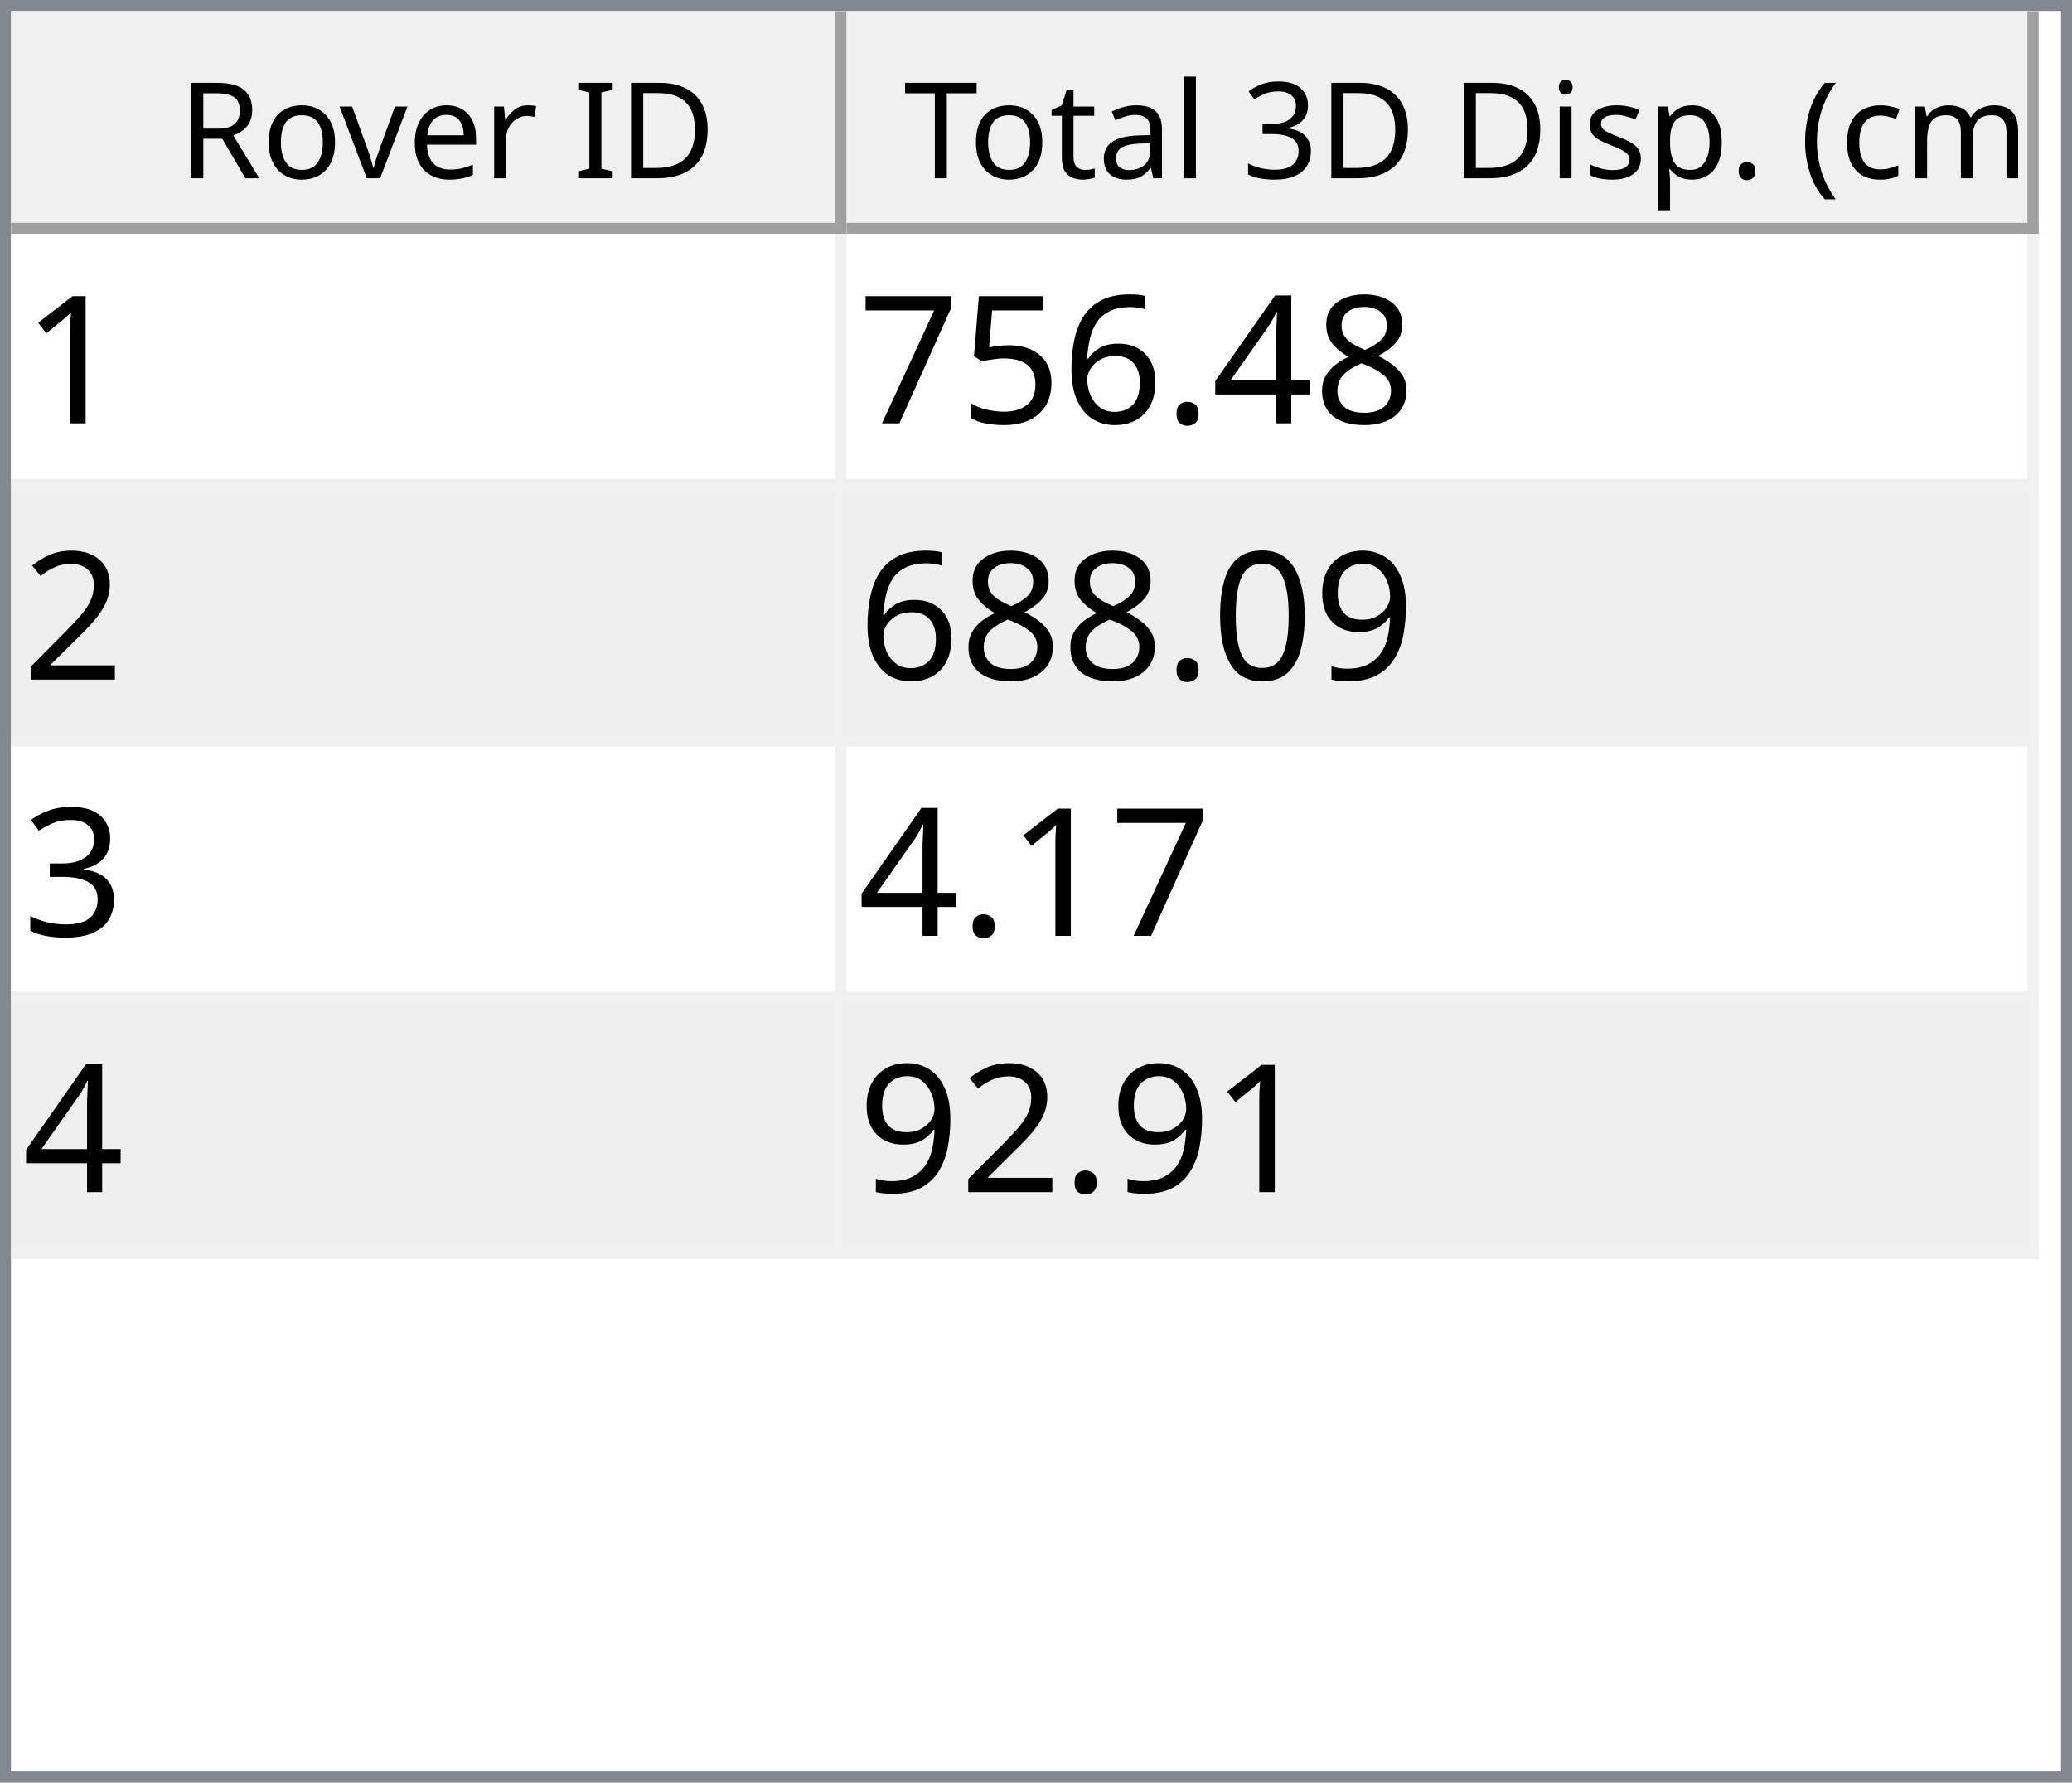
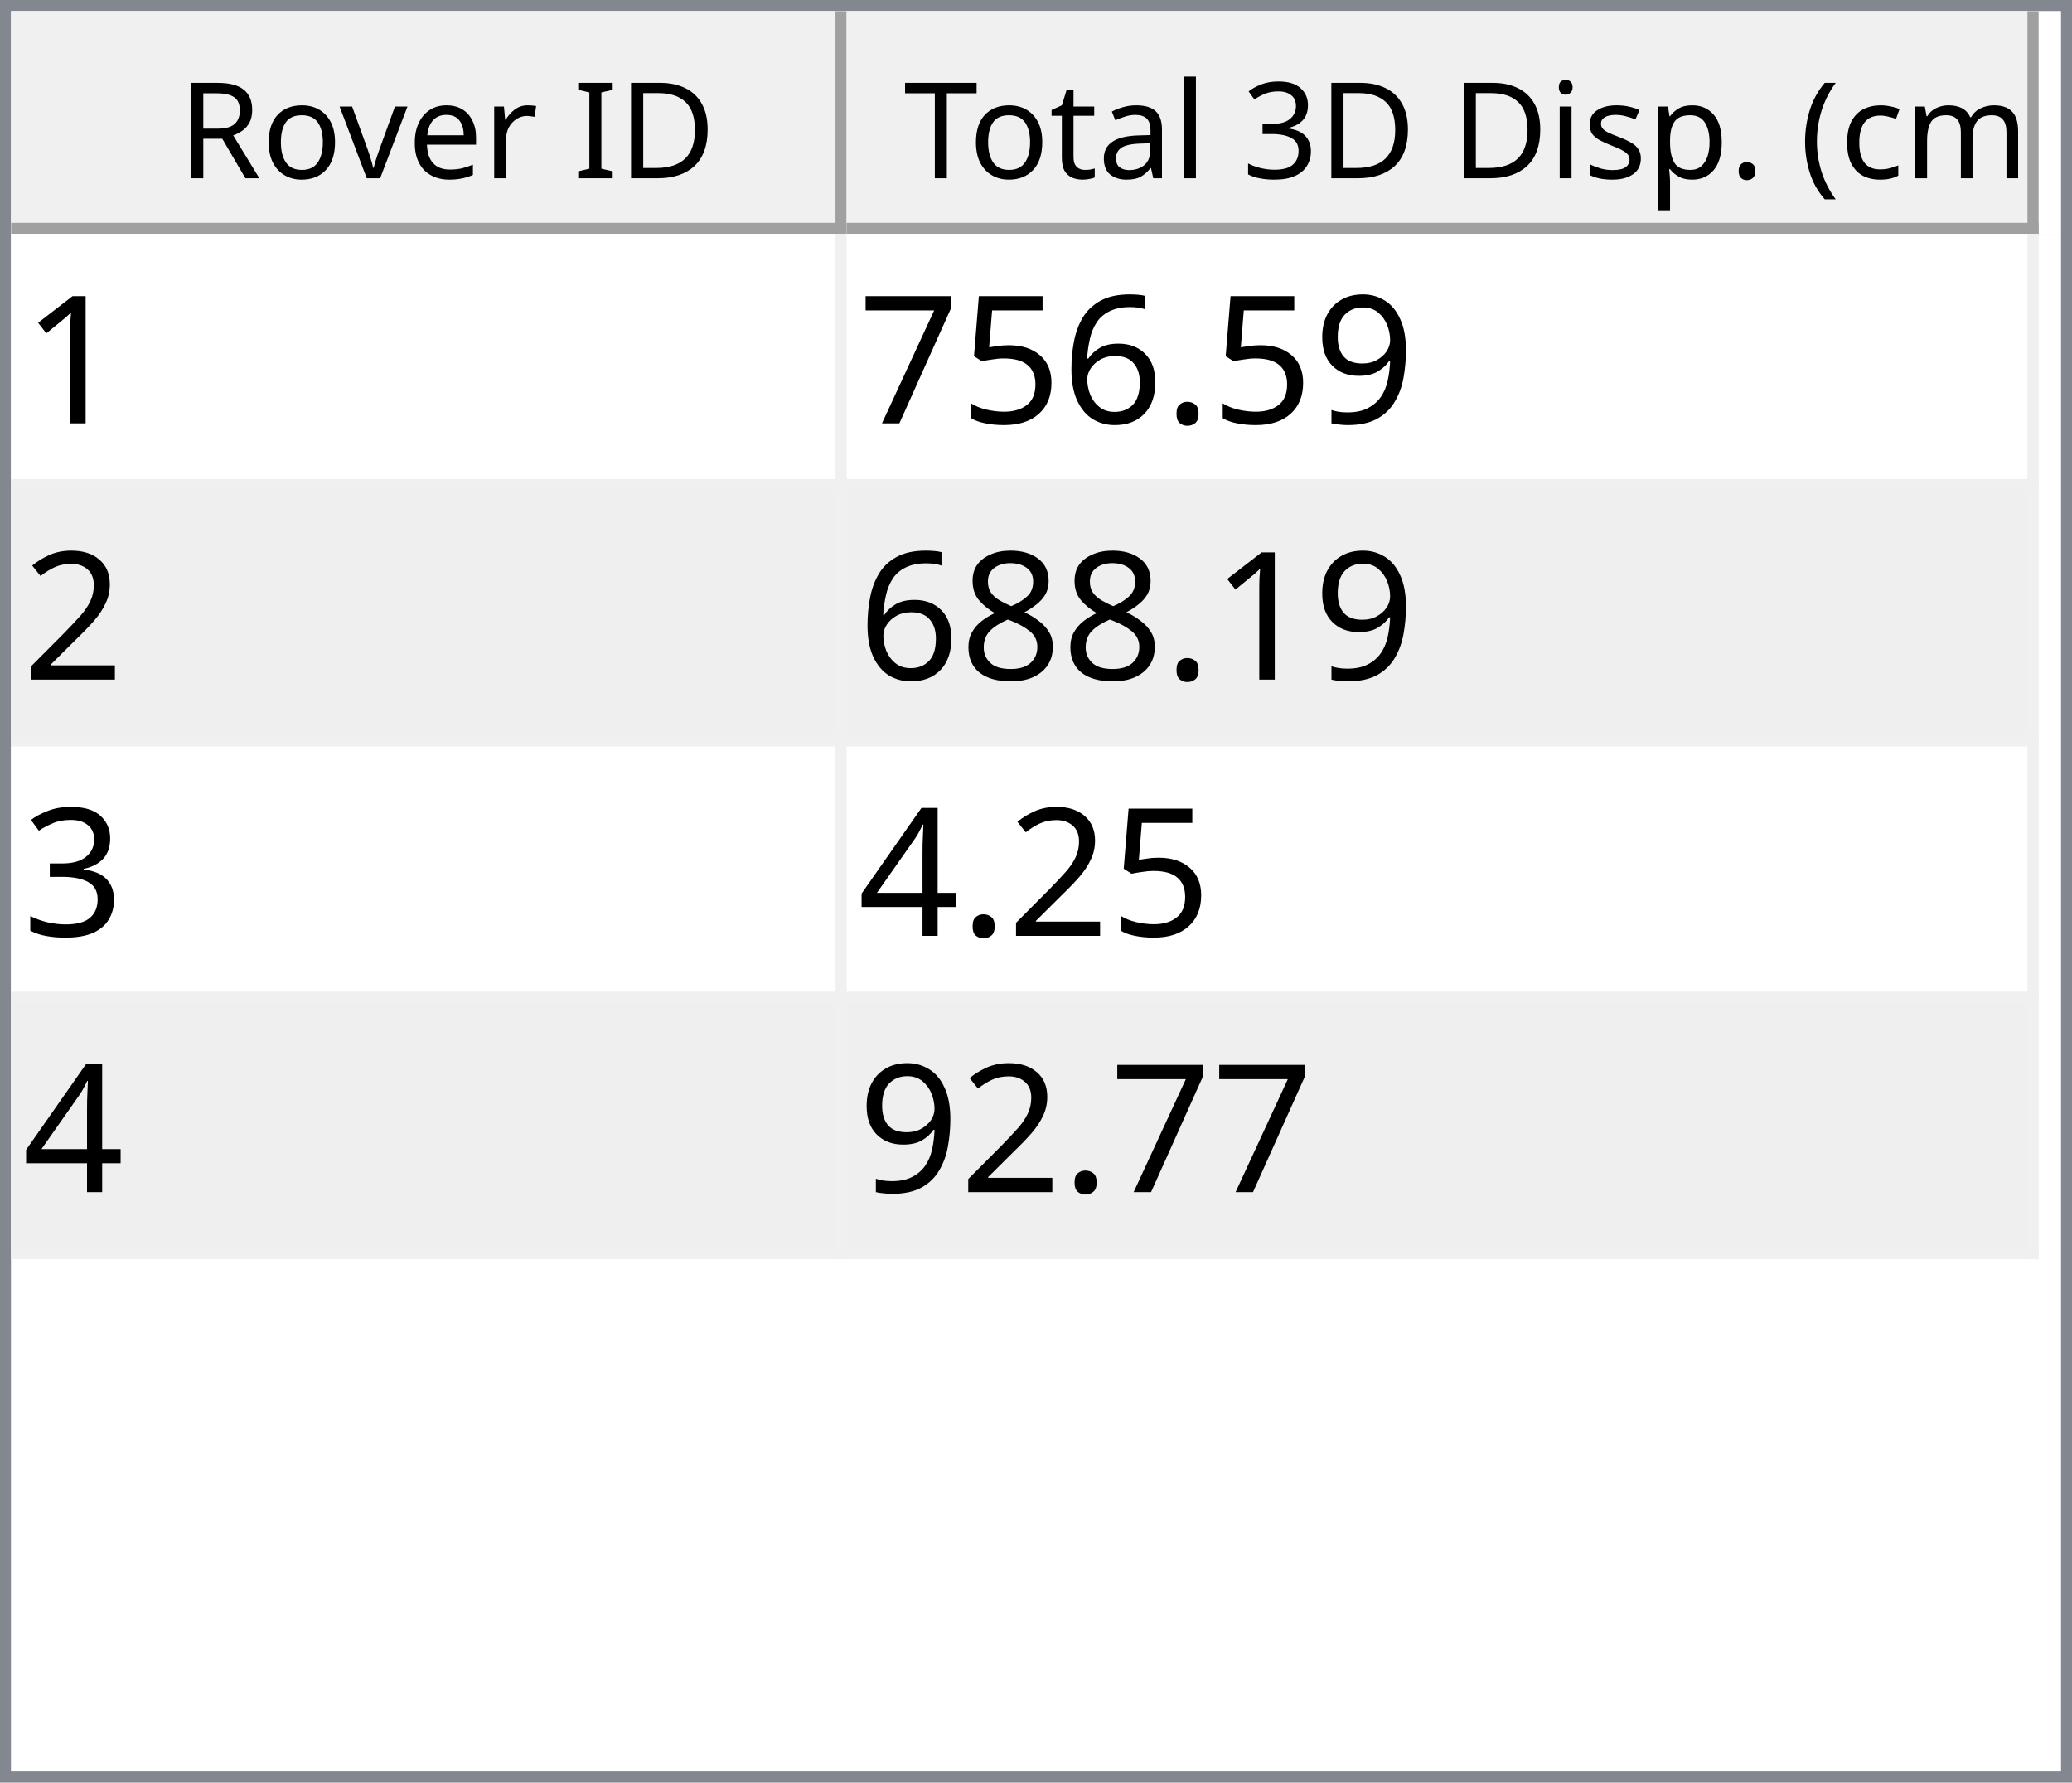
<svg xmlns="http://www.w3.org/2000/svg" style="fill-opacity:1; color-rendering:auto; color-interpolation:auto; text-rendering:auto; stroke:black; stroke-linecap:square; stroke-miterlimit:10; shape-rendering:auto; stroke-opacity:1; fill:black; stroke-dasharray:none; font-weight:normal; stroke-width:1; font-family:'Dialog'; font-style:normal; stroke-linejoin:miter; font-size:12px; stroke-dashoffset:0; image-rendering:auto;" width="186" height="160">
  <defs id="genericDefs" />
  <g>
    <defs id="defs1">
      <clipPath clipPathUnits="userSpaceOnUse" id="clipPath1">
        <path d="M0 0 L186 0 L186 160 L0 160 L0 0 Z" />
      </clipPath>
      <clipPath clipPathUnits="userSpaceOnUse" id="clipPath2">
        <path d="M0 0 L0 160 L186 160 L186 0 Z" />
      </clipPath>
      <clipPath clipPathUnits="userSpaceOnUse" id="clipPath3">
        <path d="M0 0 L0 20 L184 20 L184 0 Z" />
      </clipPath>
      <clipPath clipPathUnits="userSpaceOnUse" id="clipPath4">
        <path d="M0 0 L0 20 L75 20 L75 0 Z" />
      </clipPath>
      <clipPath clipPathUnits="userSpaceOnUse" id="clipPath5">
        <path d="M1 1 L1 19 L74 19 L74 1 Z" />
      </clipPath>
      <clipPath clipPathUnits="userSpaceOnUse" id="clipPath6">
        <path d="M0 0 L0 18 L73 18 L73 0 Z" />
      </clipPath>
      <clipPath clipPathUnits="userSpaceOnUse" id="clipPath7">
        <path d="M-0.5 -0.5 L-0.5 19.5 L74.5 19.5 L74.5 -0.5 Z" />
      </clipPath>
      <clipPath clipPathUnits="userSpaceOnUse" id="clipPath8">
        <path d="M0 0 L0 20 L107 20 L107 0 Z" />
      </clipPath>
      <clipPath clipPathUnits="userSpaceOnUse" id="clipPath9">
        <path d="M1 1 L1 19 L106 19 L106 1 Z" />
      </clipPath>
      <clipPath clipPathUnits="userSpaceOnUse" id="clipPath10">
        <path d="M0 0 L0 18 L105 18 L105 0 Z" />
      </clipPath>
      <clipPath clipPathUnits="userSpaceOnUse" id="clipPath11">
        <path d="M-0.5 -0.5 L-0.5 19.5 L106.5 19.5 L106.5 -0.5 Z" />
      </clipPath>
      <clipPath clipPathUnits="userSpaceOnUse" id="clipPath12">
        <path d="M0 0 L0 138 L184 138 L184 0 Z" />
      </clipPath>
      <clipPath clipPathUnits="userSpaceOnUse" id="clipPath13">
        <path d="M0 0 L0 92 L182 92 L182 0 Z" />
      </clipPath>
      <clipPath clipPathUnits="userSpaceOnUse" id="clipPath14">
        <path d="M-0.5 -0.5 L-0.5 91.5 L181.5 91.5 L181.5 -0.5 Z" />
      </clipPath>
      <clipPath clipPathUnits="userSpaceOnUse" id="clipPath15">
        <path d="M0 0 L0 22 L74 22 L74 0 Z" />
      </clipPath>
      <clipPath clipPathUnits="userSpaceOnUse" id="clipPath16">
        <path d="M0 0 L0 22 L106 22 L106 0 Z" />
      </clipPath>
      <font horiz-adv-x="64.551" id="font1">
        <font-face ascent="107.91" descent="25.098" units-per-em="100" style="font-style:normal; font-family:Segoe UI; font-weight:normal;" />
        <missing-glyph horiz-adv-x="64.551" d="M8.109 0 L8.109 68.266 L56.453 68.266 L56.453 0 L8.109 0 ZM15.328 7.234 L49.219 7.234 L49.219 61.031 L15.328 61.031 L15.328 7.234 Z" />
        <glyph unicode="D" horiz-adv-x="70.117" d="M9.188 0 L9.188 70.016 L28.516 70.016 Q65.531 70.016 65.531 35.891 Q65.531 19.672 55.25 9.836 Q44.969 0 27.734 0 L9.188 0 ZM17.391 62.594 L17.391 7.422 L27.828 7.422 Q41.609 7.422 49.273 14.797 Q56.938 22.172 56.938 35.688 Q56.938 62.594 28.328 62.594 L17.391 62.594 Z" />
        <glyph unicode="I" horiz-adv-x="26.611" d="M17.391 0 L9.188 0 L9.188 70.016 L17.391 70.016 L17.391 0 Z" />
        <glyph unicode=" " horiz-adv-x="27.393" d="" />
        <glyph unicode="r" horiz-adv-x="34.766" d="M34.188 41.891 Q32.078 43.5 28.125 43.5 Q23 43.5 19.555 38.672 Q16.109 33.844 16.109 25.484 L16.109 0 L8.109 0 L8.109 50 L16.109 50 L16.109 39.703 L16.312 39.703 Q18.016 44.969 21.531 47.922 Q25.047 50.875 29.391 50.875 Q32.516 50.875 34.188 50.203 L34.188 41.891 Z" />
        <glyph unicode="e" horiz-adv-x="52.295" d="M48.297 23 L12.984 23 Q13.188 14.656 17.484 10.109 Q21.781 5.562 29.297 5.562 Q37.75 5.562 44.828 11.141 L44.828 3.609 Q38.234 -1.172 27.391 -1.172 Q16.797 -1.172 10.742 5.641 Q4.688 12.453 4.688 24.812 Q4.688 36.469 11.305 43.82 Q17.922 51.172 27.734 51.172 Q37.547 51.172 42.922 44.828 Q48.297 38.484 48.297 27.203 L48.297 23 ZM40.094 29.781 Q40.047 36.719 36.75 40.578 Q33.453 44.438 27.594 44.438 Q21.922 44.438 17.969 40.383 Q14.016 36.328 13.094 29.781 L40.094 29.781 Z" />
        <glyph unicode="v" horiz-adv-x="47.9" d="M47.406 50 L27.484 0 L19.625 0 L0.688 50 L9.469 50 L22.172 13.672 Q23.578 9.672 23.922 6.688 L24.125 6.688 Q24.609 10.453 25.688 13.484 L38.969 50 L47.406 50 Z" />
        <glyph unicode="o" horiz-adv-x="58.594" d="M29 -1.172 Q17.922 -1.172 11.305 5.836 Q4.688 12.844 4.688 24.422 Q4.688 37.016 11.57 44.094 Q18.453 51.172 30.172 51.172 Q41.359 51.172 47.633 44.289 Q53.906 37.406 53.906 25.203 Q53.906 13.234 47.141 6.031 Q40.375 -1.172 29 -1.172 ZM29.594 44.438 Q21.875 44.438 17.383 39.188 Q12.891 33.938 12.891 24.703 Q12.891 15.828 17.43 10.695 Q21.969 5.562 29.594 5.562 Q37.359 5.562 41.531 10.594 Q45.703 15.625 45.703 24.906 Q45.703 34.281 41.531 39.359 Q37.359 44.438 29.594 44.438 Z" />
        <glyph unicode="R" horiz-adv-x="59.814" d="M59.375 0 L49.609 0 L37.891 19.625 Q36.281 22.359 34.766 24.289 Q33.25 26.219 31.664 27.438 Q30.078 28.656 28.25 29.219 Q26.422 29.781 24.125 29.781 L17.391 29.781 L17.391 0 L9.188 0 L9.188 70.016 L30.078 70.016 Q34.672 70.016 38.555 68.867 Q42.438 67.719 45.289 65.375 Q48.141 63.031 49.758 59.547 Q51.375 56.062 51.375 51.375 Q51.375 47.703 50.273 44.656 Q49.172 41.609 47.148 39.211 Q45.125 36.812 42.266 35.133 Q39.406 33.453 35.844 32.516 L35.844 32.328 Q37.594 31.547 38.891 30.547 Q40.188 29.547 41.359 28.18 Q42.531 26.812 43.68 25.078 Q44.828 23.344 46.234 21.047 L59.375 0 ZM17.391 62.594 L17.391 37.203 L28.516 37.203 Q31.594 37.203 34.203 38.133 Q36.812 39.062 38.719 40.797 Q40.625 42.531 41.703 45.047 Q42.781 47.562 42.781 50.688 Q42.781 56.297 39.141 59.445 Q35.5 62.594 28.609 62.594 L17.391 62.594 Z" />
        <glyph unicode=")" horiz-adv-x="30.176" d="M8.297 -15.922 L1.172 -15.922 Q16.406 2.344 16.406 26.812 Q16.406 51.469 1.078 70.016 L8.297 70.016 Q23.531 52.156 23.531 26.703 Q23.531 1.375 8.297 -15.922 Z" />
        <glyph unicode="m" horiz-adv-x="86.133" d="M79.109 0 L71.094 0 L71.094 28.719 Q71.094 37.016 68.531 40.727 Q65.969 44.438 59.906 44.438 Q54.781 44.438 51.195 39.75 Q47.609 35.062 47.609 28.516 L47.609 0 L39.594 0 L39.594 29.688 Q39.594 44.438 28.219 44.438 Q22.953 44.438 19.531 40.016 Q16.109 35.594 16.109 28.516 L16.109 0 L8.109 0 L8.109 50 L16.109 50 L16.109 42.094 L16.312 42.094 Q21.625 51.172 31.844 51.172 Q36.969 51.172 40.773 48.312 Q44.578 45.453 46 40.828 Q51.562 51.172 62.594 51.172 Q79.109 51.172 79.109 30.812 L79.109 0 Z" />
        <glyph unicode="c" horiz-adv-x="46.191" d="M42.188 2.297 Q36.422 -1.172 28.516 -1.172 Q17.828 -1.172 11.258 5.789 Q4.688 12.75 4.688 23.828 Q4.688 36.188 11.766 43.68 Q18.844 51.172 30.672 51.172 Q37.25 51.172 42.281 48.734 L42.281 40.531 Q36.719 44.438 30.375 44.438 Q22.703 44.438 17.797 38.945 Q12.891 33.453 12.891 24.516 Q12.891 15.719 17.508 10.641 Q22.125 5.562 29.891 5.562 Q36.422 5.562 42.188 9.906 L42.188 2.297 Z" />
        <glyph unicode="(" horiz-adv-x="30.176" d="M29.109 -15.922 L21.969 -15.922 Q6.844 1.375 6.844 26.703 Q6.844 52.156 21.969 70.016 L29.203 70.016 Q13.875 51.469 13.875 26.812 Q13.875 2.344 29.109 -15.922 Z" />
        <glyph unicode="." horiz-adv-x="21.68" d="M10.891 -1.078 Q8.641 -1.078 7.055 0.539 Q5.469 2.156 5.469 4.391 Q5.469 6.641 7.055 8.273 Q8.641 9.906 10.891 9.906 Q13.188 9.906 14.797 8.273 Q16.406 6.641 16.406 4.391 Q16.406 2.156 14.797 0.539 Q13.188 -1.078 10.891 -1.078 Z" />
        <glyph unicode="p" horiz-adv-x="58.789" d="M16.312 7.234 L16.109 7.234 L16.109 -23 L8.109 -23 L8.109 50 L16.109 50 L16.109 41.219 L16.312 41.219 Q22.219 51.172 33.594 51.172 Q43.266 51.172 48.688 44.461 Q54.109 37.75 54.109 26.469 Q54.109 13.922 48 6.375 Q41.891 -1.172 31.297 -1.172 Q21.578 -1.172 16.312 7.234 ZM16.109 27.391 L16.109 20.406 Q16.109 14.203 20.141 9.883 Q24.172 5.562 30.375 5.562 Q37.641 5.562 41.773 11.133 Q45.906 16.703 45.906 26.609 Q45.906 34.969 42.047 39.703 Q38.188 44.438 31.594 44.438 Q24.609 44.438 20.359 39.578 Q16.109 34.719 16.109 27.391 Z" />
        <glyph unicode="s" horiz-adv-x="42.432" d="M5.078 1.812 L5.078 10.406 Q11.625 5.562 19.484 5.562 Q30.031 5.562 30.031 12.594 Q30.031 14.594 29.125 15.992 Q28.219 17.391 26.68 18.461 Q25.141 19.531 23.07 20.383 Q21 21.234 18.609 22.172 Q15.281 23.484 12.766 24.828 Q10.25 26.172 8.57 27.859 Q6.891 29.547 6.031 31.695 Q5.172 33.844 5.172 36.719 Q5.172 40.234 6.789 42.945 Q8.406 45.656 11.086 47.484 Q13.766 49.312 17.211 50.242 Q20.656 51.172 24.312 51.172 Q30.812 51.172 35.938 48.922 L35.938 40.828 Q30.422 44.438 23.25 44.438 Q21 44.438 19.195 43.922 Q17.391 43.406 16.094 42.477 Q14.797 41.547 14.086 40.258 Q13.375 38.969 13.375 37.406 Q13.375 35.453 14.086 34.133 Q14.797 32.812 16.164 31.789 Q17.531 30.766 19.484 29.938 Q21.438 29.109 23.922 28.125 Q27.25 26.859 29.883 25.516 Q32.516 24.172 34.375 22.484 Q36.234 20.797 37.234 18.602 Q38.234 16.406 38.234 13.375 Q38.234 9.672 36.602 6.938 Q34.969 4.203 32.234 2.398 Q29.5 0.594 25.93 -0.289 Q22.359 -1.172 18.453 -1.172 Q10.75 -1.172 5.078 1.812 Z" />
        <glyph unicode="i" horiz-adv-x="24.219" d="M12.203 62.703 Q10.062 62.703 8.547 64.164 Q7.031 65.625 7.031 67.875 Q7.031 70.125 8.547 71.609 Q10.062 73.094 12.203 73.094 Q14.406 73.094 15.945 71.609 Q17.484 70.125 17.484 67.875 Q17.484 65.719 15.945 64.211 Q14.406 62.703 12.203 62.703 ZM16.109 0 L8.109 0 L8.109 50 L16.109 50 L16.109 0 Z" />
        <glyph unicode="3" horiz-adv-x="53.906" d="M46.531 19.828 Q46.531 15.094 44.75 11.211 Q42.969 7.328 39.719 4.57 Q36.469 1.812 31.93 0.297 Q27.391 -1.219 21.922 -1.219 Q11.922 -1.219 6 2.594 L6 11.188 Q13.094 5.609 22.219 5.609 Q25.875 5.609 28.828 6.539 Q31.781 7.469 33.906 9.227 Q36.031 10.984 37.18 13.477 Q38.328 15.969 38.328 19.094 Q38.328 32.812 18.797 32.812 L12.984 32.812 L12.984 39.594 L18.5 39.594 Q35.797 39.594 35.797 52.484 Q35.797 64.406 22.609 64.406 Q15.188 64.406 8.688 59.422 L8.688 67.188 Q15.375 71.188 24.609 71.188 Q29 71.188 32.57 69.969 Q36.141 68.75 38.68 66.555 Q41.219 64.359 42.609 61.281 Q44 58.203 44 54.5 Q44 40.672 30.031 36.719 L30.031 36.531 Q33.594 36.141 36.625 34.797 Q39.656 33.453 41.852 31.305 Q44.047 29.156 45.289 26.25 Q46.531 23.344 46.531 19.828 Z" />
        <glyph unicode="l" horiz-adv-x="24.219" d="M16.109 0 L8.109 0 L8.109 74.031 L16.109 74.031 L16.109 0 Z" />
        <glyph unicode="a" horiz-adv-x="50.879" d="M43.891 0 L35.891 0 L35.891 7.812 L35.688 7.812 Q30.469 -1.172 20.312 -1.172 Q12.844 -1.172 8.617 2.781 Q4.391 6.734 4.391 13.281 Q4.391 27.297 20.906 29.594 L35.891 31.688 Q35.891 44.438 25.594 44.438 Q16.547 44.438 9.281 38.281 L9.281 46.484 Q16.656 51.172 26.266 51.172 Q43.891 51.172 43.891 32.516 L43.891 0 ZM35.891 25.297 L23.828 23.641 Q18.266 22.859 15.43 20.875 Q12.594 18.891 12.594 13.875 Q12.594 10.203 15.211 7.883 Q17.828 5.562 22.172 5.562 Q28.125 5.562 32.008 9.742 Q35.891 13.922 35.891 20.312 L35.891 25.297 Z" />
        <glyph unicode="t" horiz-adv-x="33.887" d="M31.297 0.484 Q28.469 -1.078 23.828 -1.078 Q10.688 -1.078 10.688 13.578 L10.688 43.172 L2.094 43.172 L2.094 50 L10.688 50 L10.688 62.203 L18.703 64.797 L18.703 50 L31.297 50 L31.297 43.172 L18.703 43.172 L18.703 14.984 Q18.703 9.969 20.414 7.82 Q22.125 5.672 26.078 5.672 Q29.109 5.672 31.297 7.328 L31.297 0.484 Z" />
        <glyph unicode="T" horiz-adv-x="52.393" d="M50.594 62.594 L30.375 62.594 L30.375 0 L22.172 0 L22.172 62.594 L2 62.594 L2 70.016 L50.594 70.016 L50.594 62.594 Z" />
      </font>
      <font horiz-adv-x="75.0" id="font2">
        <font-face ascent="100.537" descent="21.973" units-per-em="100" style="font-style:normal; font-family:sans-serif; font-weight:normal;" />
        <missing-glyph horiz-adv-x="75.0" d="M12.5 0 L12.5 62.5 L62.5 62.5 L62.5 0 L12.5 0 ZM14.062 1.562 L60.938 1.562 L60.938 60.938 L14.062 60.938 L14.062 1.562 Z" />
        <glyph unicode="1" horiz-adv-x="55.615" d="M37.25 0 L28.469 0 L28.469 56 Q25.297 52.984 20.141 49.953 Q14.984 46.922 10.891 45.406 L10.891 53.906 Q18.266 57.375 23.781 62.305 Q29.297 67.234 31.594 71.875 L37.25 71.875 L37.25 0 Z" />
-         <glyph unicode="8" horiz-adv-x="55.615" d="M17.672 38.812 Q12.203 40.828 9.57 44.539 Q6.938 48.25 6.938 53.422 Q6.938 61.234 12.555 66.555 Q18.172 71.875 27.484 71.875 Q36.859 71.875 42.578 66.43 Q48.297 60.984 48.297 53.172 Q48.297 48.188 45.68 44.508 Q43.062 40.828 37.75 38.812 Q44.344 36.672 47.781 31.883 Q51.219 27.094 51.219 20.453 Q51.219 11.281 44.727 5.031 Q38.234 -1.219 27.641 -1.219 Q17.047 -1.219 10.547 5.055 Q4.047 11.328 4.047 20.703 Q4.047 27.688 7.594 32.398 Q11.141 37.109 17.672 38.812 ZM15.922 53.719 Q15.922 48.641 19.195 45.414 Q22.469 42.188 27.688 42.188 Q32.766 42.188 36.016 45.383 Q39.266 48.578 39.266 53.219 Q39.266 58.062 35.914 61.359 Q32.562 64.656 27.594 64.656 Q22.562 64.656 19.242 61.43 Q15.922 58.203 15.922 53.719 ZM13.094 20.656 Q13.094 16.891 14.875 13.375 Q16.656 9.859 20.172 7.93 Q23.688 6 27.734 6 Q34.031 6 38.133 10.055 Q42.234 14.109 42.234 20.359 Q42.234 26.703 38.016 30.859 Q33.797 35.016 27.438 35.016 Q21.234 35.016 17.164 30.914 Q13.094 26.812 13.094 20.656 Z" />
-         <glyph unicode="4" horiz-adv-x="55.615" d="M32.328 0 L32.328 17.141 L1.266 17.141 L1.266 25.203 L33.938 71.578 L41.109 71.578 L41.109 25.203 L50.781 25.203 L50.781 17.141 L41.109 17.141 L41.109 0 L32.328 0 ZM32.328 25.203 L32.328 57.469 L9.906 25.203 L32.328 25.203 Z" />
+         <glyph unicode="9" horiz-adv-x="55.615" d="M5.469 16.547 L13.922 17.328 Q14.984 11.375 18.016 8.688 Q21.047 6 25.781 6 Q29.828 6 32.883 7.859 Q35.938 9.719 37.891 12.82 Q39.844 15.922 41.164 21.195 Q42.484 26.469 42.484 31.938 Q42.484 32.516 42.438 33.688 Q39.797 29.5 35.234 26.883 Q30.672 24.266 25.344 24.266 Q16.453 24.266 10.305 30.711 Q4.156 37.156 4.156 47.703 Q4.156 58.594 10.578 65.234 Q17 71.875 26.656 71.875 Q33.641 71.875 39.43 68.117 Q45.219 64.359 48.219 57.398 Q51.219 50.438 51.219 37.25 Q51.219 23.531 48.242 15.406 Q45.266 7.281 39.383 3.031 Q33.5 -1.219 25.594 -1.219 Q17.188 -1.219 11.867 3.445 Q6.547 8.109 5.469 16.547 ZM41.453 48.141 Q41.453 55.719 37.43 60.156 Q33.406 64.594 27.734 64.594 Q21.875 64.594 17.531 59.812 Q13.188 55.031 13.188 47.406 Q13.188 40.578 17.312 36.305 Q21.438 32.031 27.484 32.031 Q33.594 32.031 37.523 36.305 Q41.453 40.578 41.453 48.141 Z" />
        <glyph unicode="." horiz-adv-x="27.783" d="M9.078 0 L9.078 10.016 L19.094 10.016 L19.094 0 L9.078 0 Z" />
        <glyph unicode="6" horiz-adv-x="55.615" d="M49.75 54.047 L41.016 53.375 Q39.844 58.547 37.703 60.891 Q34.125 64.656 28.906 64.656 Q24.703 64.656 21.531 62.312 Q17.391 59.281 14.992 53.469 Q12.594 47.656 12.5 36.922 Q15.672 41.75 20.266 44.094 Q24.859 46.438 29.891 46.438 Q38.672 46.438 44.852 39.969 Q51.031 33.5 51.031 23.25 Q51.031 16.5 48.125 10.719 Q45.219 4.938 40.141 1.859 Q35.062 -1.219 28.609 -1.219 Q17.625 -1.219 10.695 6.859 Q3.766 14.938 3.766 33.5 Q3.766 54.25 11.422 63.672 Q18.109 71.875 29.438 71.875 Q37.891 71.875 43.289 67.141 Q48.688 62.406 49.75 54.047 ZM13.875 23.188 Q13.875 18.656 15.797 14.508 Q17.719 10.359 21.188 8.18 Q24.656 6 28.469 6 Q34.031 6 38.039 10.492 Q42.047 14.984 42.047 22.703 Q42.047 30.125 38.086 34.398 Q34.125 38.672 28.125 38.672 Q22.172 38.672 18.023 34.398 Q13.875 30.125 13.875 23.188 Z" />
        <glyph unicode="5" horiz-adv-x="55.615" d="M4.156 18.75 L13.375 19.531 Q14.406 12.797 18.141 9.398 Q21.875 6 27.156 6 Q33.5 6 37.891 10.789 Q42.281 15.578 42.281 23.484 Q42.281 31 38.062 35.352 Q33.844 39.703 27 39.703 Q22.75 39.703 19.336 37.773 Q15.922 35.844 13.969 32.766 L5.719 33.844 L12.641 70.609 L48.25 70.609 L48.25 62.203 L19.672 62.203 L15.828 42.969 Q22.266 47.469 29.344 47.469 Q38.719 47.469 45.164 40.969 Q51.609 34.469 51.609 24.266 Q51.609 14.547 45.953 7.469 Q39.062 -1.219 27.156 -1.219 Q17.391 -1.219 11.211 4.25 Q5.031 9.719 4.156 18.75 Z" />
        <glyph unicode="7" horiz-adv-x="55.615" d="M4.734 62.203 L4.734 70.656 L51.078 70.656 L51.078 63.812 Q44.234 56.547 37.523 44.484 Q30.812 32.422 27.156 19.672 Q24.516 10.688 23.781 0 L14.75 0 Q14.891 8.453 18.062 20.414 Q21.234 32.375 27.172 43.484 Q33.109 54.594 39.797 62.203 L4.734 62.203 Z" />
        <glyph unicode="2" horiz-adv-x="55.615" d="M50.344 8.453 L50.344 0 L3.031 0 Q2.938 3.172 4.047 6.109 Q5.859 10.938 9.836 15.625 Q13.812 20.312 21.344 26.469 Q33.016 36.031 37.117 41.625 Q41.219 47.219 41.219 52.203 Q41.219 57.422 37.477 61.008 Q33.734 64.594 27.734 64.594 Q21.391 64.594 17.578 60.789 Q13.766 56.984 13.719 50.25 L4.688 51.172 Q5.609 61.281 11.664 66.578 Q17.719 71.875 27.938 71.875 Q38.234 71.875 44.242 66.164 Q50.25 60.453 50.25 52 Q50.25 47.703 48.492 43.555 Q46.734 39.406 42.656 34.812 Q38.578 30.219 29.109 22.219 Q21.188 15.578 18.945 13.211 Q16.703 10.844 15.234 8.453 L50.344 8.453 Z" />
-         <glyph unicode="9" horiz-adv-x="55.615" d="M5.469 16.547 L13.922 17.328 Q14.984 11.375 18.016 8.688 Q21.047 6 25.781 6 Q29.828 6 32.883 7.859 Q35.938 9.719 37.891 12.82 Q39.844 15.922 41.164 21.195 Q42.484 26.469 42.484 31.938 Q42.484 32.516 42.438 33.688 Q39.797 29.5 35.234 26.883 Q30.672 24.266 25.344 24.266 Q16.453 24.266 10.305 30.711 Q4.156 37.156 4.156 47.703 Q4.156 58.594 10.578 65.234 Q17 71.875 26.656 71.875 Q33.641 71.875 39.43 68.117 Q45.219 64.359 48.219 57.398 Q51.219 50.438 51.219 37.25 Q51.219 23.531 48.242 15.406 Q45.266 7.281 39.383 3.031 Q33.5 -1.219 25.594 -1.219 Q17.188 -1.219 11.867 3.445 Q6.547 8.109 5.469 16.547 ZM41.453 48.141 Q41.453 55.719 37.43 60.156 Q33.406 64.594 27.734 64.594 Q21.875 64.594 17.531 59.812 Q13.188 55.031 13.188 47.406 Q13.188 40.578 17.312 36.305 Q21.438 32.031 27.484 32.031 Q33.594 32.031 37.523 36.305 Q41.453 40.578 41.453 48.141 Z" />
-         <glyph unicode="0" horiz-adv-x="55.615" d="M4.156 35.297 Q4.156 48 6.766 55.742 Q9.375 63.484 14.523 67.68 Q19.672 71.875 27.484 71.875 Q33.25 71.875 37.594 69.555 Q41.938 67.234 44.773 62.867 Q47.609 58.5 49.219 52.227 Q50.828 45.953 50.828 35.297 Q50.828 22.703 48.242 14.969 Q45.656 7.234 40.508 3.008 Q35.359 -1.219 27.484 -1.219 Q17.141 -1.219 11.234 6.203 Q4.156 15.141 4.156 35.297 ZM13.188 35.297 Q13.188 17.672 17.312 11.836 Q21.438 6 27.484 6 Q33.547 6 37.672 11.859 Q41.797 17.719 41.797 35.297 Q41.797 52.984 37.672 58.789 Q33.547 64.594 27.391 64.594 Q21.344 64.594 17.719 59.469 Q13.188 52.938 13.188 35.297 Z" />
+         <glyph unicode="8" horiz-adv-x="55.615" d="M17.672 38.812 Q12.203 40.828 9.57 44.539 Q6.938 48.25 6.938 53.422 Q6.938 61.234 12.555 66.555 Q18.172 71.875 27.484 71.875 Q36.859 71.875 42.578 66.43 Q48.297 60.984 48.297 53.172 Q48.297 48.188 45.68 44.508 Q43.062 40.828 37.75 38.812 Q44.344 36.672 47.781 31.883 Q51.219 27.094 51.219 20.453 Q51.219 11.281 44.727 5.031 Q38.234 -1.219 27.641 -1.219 Q17.047 -1.219 10.547 5.055 Q4.047 11.328 4.047 20.703 Q4.047 27.688 7.594 32.398 Q11.141 37.109 17.672 38.812 ZM15.922 53.719 Q15.922 48.641 19.195 45.414 Q22.469 42.188 27.688 42.188 Q32.766 42.188 36.016 45.383 Q39.266 48.578 39.266 53.219 Q39.266 58.062 35.914 61.359 Q32.562 64.656 27.594 64.656 Q22.562 64.656 19.242 61.43 Q15.922 58.203 15.922 53.719 ZM13.094 20.656 Q13.094 16.891 14.875 13.375 Q16.656 9.859 20.172 7.93 Q23.688 6 27.734 6 Q34.031 6 38.133 10.055 Q42.234 14.109 42.234 20.359 Q42.234 26.703 38.016 30.859 Q33.797 35.016 27.438 35.016 Q21.234 35.016 17.164 30.914 Q13.094 26.812 13.094 20.656 Z" />
        <glyph unicode="3" horiz-adv-x="55.615" d="M4.203 18.891 L12.984 20.062 Q14.5 12.594 18.141 9.297 Q21.781 6 27 6 Q33.203 6 37.477 10.297 Q41.75 14.594 41.75 20.953 Q41.75 27 37.797 30.93 Q33.844 34.859 27.734 34.859 Q25.25 34.859 21.531 33.891 L22.516 41.609 Q23.391 41.5 23.922 41.5 Q29.547 41.5 34.039 44.43 Q38.531 47.359 38.531 53.469 Q38.531 58.297 35.258 61.477 Q31.984 64.656 26.812 64.656 Q21.688 64.656 18.266 61.43 Q14.844 58.203 13.875 51.766 L5.078 53.328 Q6.688 62.156 12.398 67.016 Q18.109 71.875 26.609 71.875 Q32.469 71.875 37.398 69.359 Q42.328 66.844 44.945 62.5 Q47.562 58.156 47.562 53.266 Q47.562 48.641 45.07 44.828 Q42.578 41.016 37.703 38.766 Q44.047 37.312 47.562 32.695 Q51.078 28.078 51.078 21.141 Q51.078 11.766 44.242 5.25 Q37.406 -1.266 26.953 -1.266 Q17.531 -1.266 11.305 4.352 Q5.078 9.969 4.203 18.891 Z" />
+         <glyph unicode="4" horiz-adv-x="55.615" d="M32.328 0 L32.328 17.141 L1.266 17.141 L1.266 25.203 L33.938 71.578 L41.109 71.578 L41.109 25.203 L50.781 25.203 L50.781 17.141 L41.109 17.141 L41.109 0 L32.328 0 ZM32.328 25.203 L32.328 57.469 L9.906 25.203 L32.328 25.203 Z" />
      </font>
    </defs>
    <g style="fill:white; stroke:white;">
      <rect x="0" y="0" width="186" style="clip-path:url(#clipPath1); stroke:none;" height="160" />
    </g>
    <g style="fill:white; text-rendering:optimizeSpeed; color-rendering:optimizeSpeed; image-rendering:optimizeSpeed; shape-rendering:crispEdges; stroke:white; color-interpolation:sRGB;">
      <rect x="0" width="186" height="160" y="0" style="stroke:none;" />
      <path style="stroke:none;" d="M0 160 L186 160 L186 0 L0 0 Z" />
    </g>
    <g style="fill:rgb(240,240,240); font-family:'Segoe UI'; stroke:rgb(240,240,240);">
      <rect x="0" y="0" width="186" style="clip-path:url(#clipPath2); stroke:none;" height="160" />
    </g>
    <g style="fill:rgb(130,135,144); font-family:'Segoe UI'; stroke:rgb(130,135,144);">
      <path d="M0 0 L186 0 L186 160 L0 160 L0 0 ZM1 1 L185 1 L185 159 L1 159 L1 1 Z" style="fill-rule:evenodd; clip-path:url(#clipPath2); stroke:none;" />
    </g>
    <g style="fill:white; font-family:'Segoe UI'; stroke:white;" transform="translate(1,1)">
      <rect x="0" y="0" width="184" style="clip-path:url(#clipPath3); stroke:none;" height="20" />
    </g>
    <g style="fill:rgb(240,240,240); font-family:'Segoe UI'; stroke:rgb(240,240,240);" transform="translate(1,1)">
      <rect x="0" y="0" width="75" style="clip-path:url(#clipPath4); stroke:none;" height="20" />
    </g>
    <g style="font-family:'Segoe UI';" transform="translate(2,2)">
      <text x="14" xml:space="preserve" y="14" style="clip-path:url(#clipPath6); stroke:none;">Rover ID</text>
    </g>
    <g style="fill:rgb(160,160,160); font-family:'Segoe UI'; stroke:rgb(160,160,160); stroke-linejoin:bevel;" transform="translate(1.5,1.5)">
      <line x1="74" x2="74" y1="0" style="fill:none; clip-path:url(#clipPath7);" y2="19" />
    </g>
    <g style="fill:rgb(160,160,160); font-family:'Segoe UI'; stroke:rgb(160,160,160); stroke-linejoin:bevel;" transform="matrix(1,0,0,1,1,1) translate(0.5,0.5)">
      <line x1="0" x2="74" y1="19" style="fill:none; clip-path:url(#clipPath7);" y2="19" />
    </g>
    <g style="fill:rgb(240,240,240); font-family:'Segoe UI'; stroke:rgb(240,240,240);" transform="translate(76,1)">
      <rect x="0" y="0" width="107" style="clip-path:url(#clipPath8); stroke:none;" height="20" />
    </g>
    <g style="font-family:'Segoe UI';" transform="translate(77,2)">
      <text x="1" xml:space="preserve" y="14" style="clip-path:url(#clipPath10); stroke:none;"> Total 3D Disp. (cm)</text>
    </g>
    <g style="fill:rgb(160,160,160); font-family:'Segoe UI'; stroke:rgb(160,160,160); stroke-linejoin:bevel;" transform="translate(76.5,1.5)">
      <line x1="106" x2="106" y1="0" style="fill:none; clip-path:url(#clipPath11);" y2="19" />
    </g>
    <g style="fill:rgb(160,160,160); font-family:'Segoe UI'; stroke:rgb(160,160,160); stroke-linejoin:bevel;" transform="matrix(1,0,0,1,76,1) translate(0.5,0.5)">
      <line x1="0" x2="106" y1="19" style="fill:none; clip-path:url(#clipPath11);" y2="19" />
    </g>
    <g style="fill:white; font-family:'Segoe UI'; stroke:white;" transform="translate(1,21)">
      <rect x="0" y="0" width="184" style="clip-path:url(#clipPath12); stroke:none;" height="138" />
    </g>
    <g style="fill:rgb(240,240,240); font-size:16px; font-family:sans-serif; stroke:rgb(240,240,240);" transform="translate(1,21)">
      <rect x="0" y="0" width="182" style="clip-path:url(#clipPath13); stroke:none;" height="92" />
      <line transform="translate(0.5,0.5)" x1="0" x2="181" y1="22" style="clip-path:url(#clipPath14); fill:none; stroke-linejoin:bevel;" y2="22" />
    </g>
    <g transform="matrix(1,0,0,1,1,21) translate(0.5,0.5)" style="fill:rgb(240,240,240); font-size:16px; font-family:sans-serif; stroke:rgb(240,240,240); stroke-linejoin:bevel;">
      <line x1="0" x2="181" y1="45" style="fill:none; clip-path:url(#clipPath14);" y2="45" />
    </g>
    <g transform="matrix(1,0,0,1,1,21) translate(0.5,0.5)" style="fill:rgb(240,240,240); font-size:16px; font-family:sans-serif; stroke:rgb(240,240,240); stroke-linejoin:bevel;">
      <line x1="0" x2="181" y1="68" style="fill:none; clip-path:url(#clipPath14);" y2="68" />
    </g>
    <g transform="matrix(1,0,0,1,1,21) translate(0.5,0.5)" style="fill:rgb(240,240,240); font-size:16px; font-family:sans-serif; stroke:rgb(240,240,240); stroke-linejoin:bevel;">
      <line x1="0" x2="181" y1="91" style="fill:none; clip-path:url(#clipPath14);" y2="91" />
    </g>
    <g transform="matrix(1,0,0,1,1,21) translate(0.5,0.5)" style="fill:rgb(240,240,240); font-size:16px; font-family:sans-serif; stroke:rgb(240,240,240); stroke-linejoin:bevel;">
      <line x1="74" x2="74" y1="0" style="fill:none; clip-path:url(#clipPath14);" y2="91" />
    </g>
    <g transform="matrix(1,0,0,1,1,21) translate(0.5,0.5)" style="fill:rgb(240,240,240); font-size:16px; font-family:sans-serif; stroke:rgb(240,240,240); stroke-linejoin:bevel;">
      <line x1="181" x2="181" y1="0" style="fill:none; clip-path:url(#clipPath14);" y2="91" />
    </g>
    <g style="fill:white; font-size:16px; font-family:sans-serif; stroke:white;" transform="matrix(1,0,0,1,1,21)">
      <rect x="0" y="0" width="74" style="clip-path:url(#clipPath15); stroke:none;" height="22" />
      <text x="1" y="17" style="fill:black; clip-path:url(#clipPath15); stroke:none;" xml:space="preserve">1</text>
    </g>
    <g style="fill:white; font-size:16px; font-family:sans-serif; stroke:white;" transform="matrix(1,0,0,1,1,21) translate(75,0)">
      <rect x="0" y="0" width="106" style="clip-path:url(#clipPath16); stroke:none;" height="22" />
-       <text x="1" y="17" style="fill:black; clip-path:url(#clipPath16); stroke:none;" xml:space="preserve">756.48</text>
+       <text x="1" y="17" style="fill:black; clip-path:url(#clipPath16); stroke:none;" xml:space="preserve">756.59</text>
    </g>
    <g style="fill:rgb(239,239,239); font-size:16px; font-family:sans-serif; stroke:rgb(239,239,239);" transform="matrix(1,0,0,1,1,21) translate(0,23)">
      <rect x="0" y="0" width="74" style="clip-path:url(#clipPath15); stroke:none;" height="22" />
      <text x="1" y="17" style="fill:black; clip-path:url(#clipPath15); stroke:none;" xml:space="preserve">2</text>
    </g>
    <g style="fill:rgb(239,239,239); font-size:16px; font-family:sans-serif; stroke:rgb(239,239,239);" transform="matrix(1,0,0,1,1,21) translate(75,23)">
      <rect x="0" y="0" width="106" style="clip-path:url(#clipPath16); stroke:none;" height="22" />
-       <text x="1" y="17" style="fill:black; clip-path:url(#clipPath16); stroke:none;" xml:space="preserve">688.09</text>
+       <text x="1" y="17" style="fill:black; clip-path:url(#clipPath16); stroke:none;" xml:space="preserve">688.19</text>
    </g>
    <g style="fill:white; font-size:16px; font-family:sans-serif; stroke:white;" transform="matrix(1,0,0,1,1,21) translate(0,46)">
      <rect x="0" y="0" width="74" style="clip-path:url(#clipPath15); stroke:none;" height="22" />
      <text x="1" y="17" style="fill:black; clip-path:url(#clipPath15); stroke:none;" xml:space="preserve">3</text>
    </g>
    <g style="fill:white; font-size:16px; font-family:sans-serif; stroke:white;" transform="matrix(1,0,0,1,1,21) translate(75,46)">
      <rect x="0" y="0" width="106" style="clip-path:url(#clipPath16); stroke:none;" height="22" />
-       <text x="1" y="17" style="fill:black; clip-path:url(#clipPath16); stroke:none;" xml:space="preserve">4.17</text>
+       <text x="1" y="17" style="fill:black; clip-path:url(#clipPath16); stroke:none;" xml:space="preserve">4.25</text>
    </g>
    <g style="fill:rgb(239,239,239); font-size:16px; font-family:sans-serif; stroke:rgb(239,239,239);" transform="matrix(1,0,0,1,1,21) translate(0,69)">
      <rect x="0" y="0" width="74" style="clip-path:url(#clipPath15); stroke:none;" height="22" />
      <text x="1" y="17" style="fill:black; clip-path:url(#clipPath15); stroke:none;" xml:space="preserve">4</text>
    </g>
    <g style="fill:rgb(239,239,239); font-size:16px; font-family:sans-serif; stroke:rgb(239,239,239);" transform="matrix(1,0,0,1,1,21) translate(75,69)">
      <rect x="0" y="0" width="106" style="clip-path:url(#clipPath16); stroke:none;" height="22" />
-       <text x="1" y="17" style="fill:black; clip-path:url(#clipPath16); stroke:none;" xml:space="preserve">92.91</text>
+       <text x="1" y="17" style="fill:black; clip-path:url(#clipPath16); stroke:none;" xml:space="preserve">92.77</text>
    </g>
  </g>
</svg>
